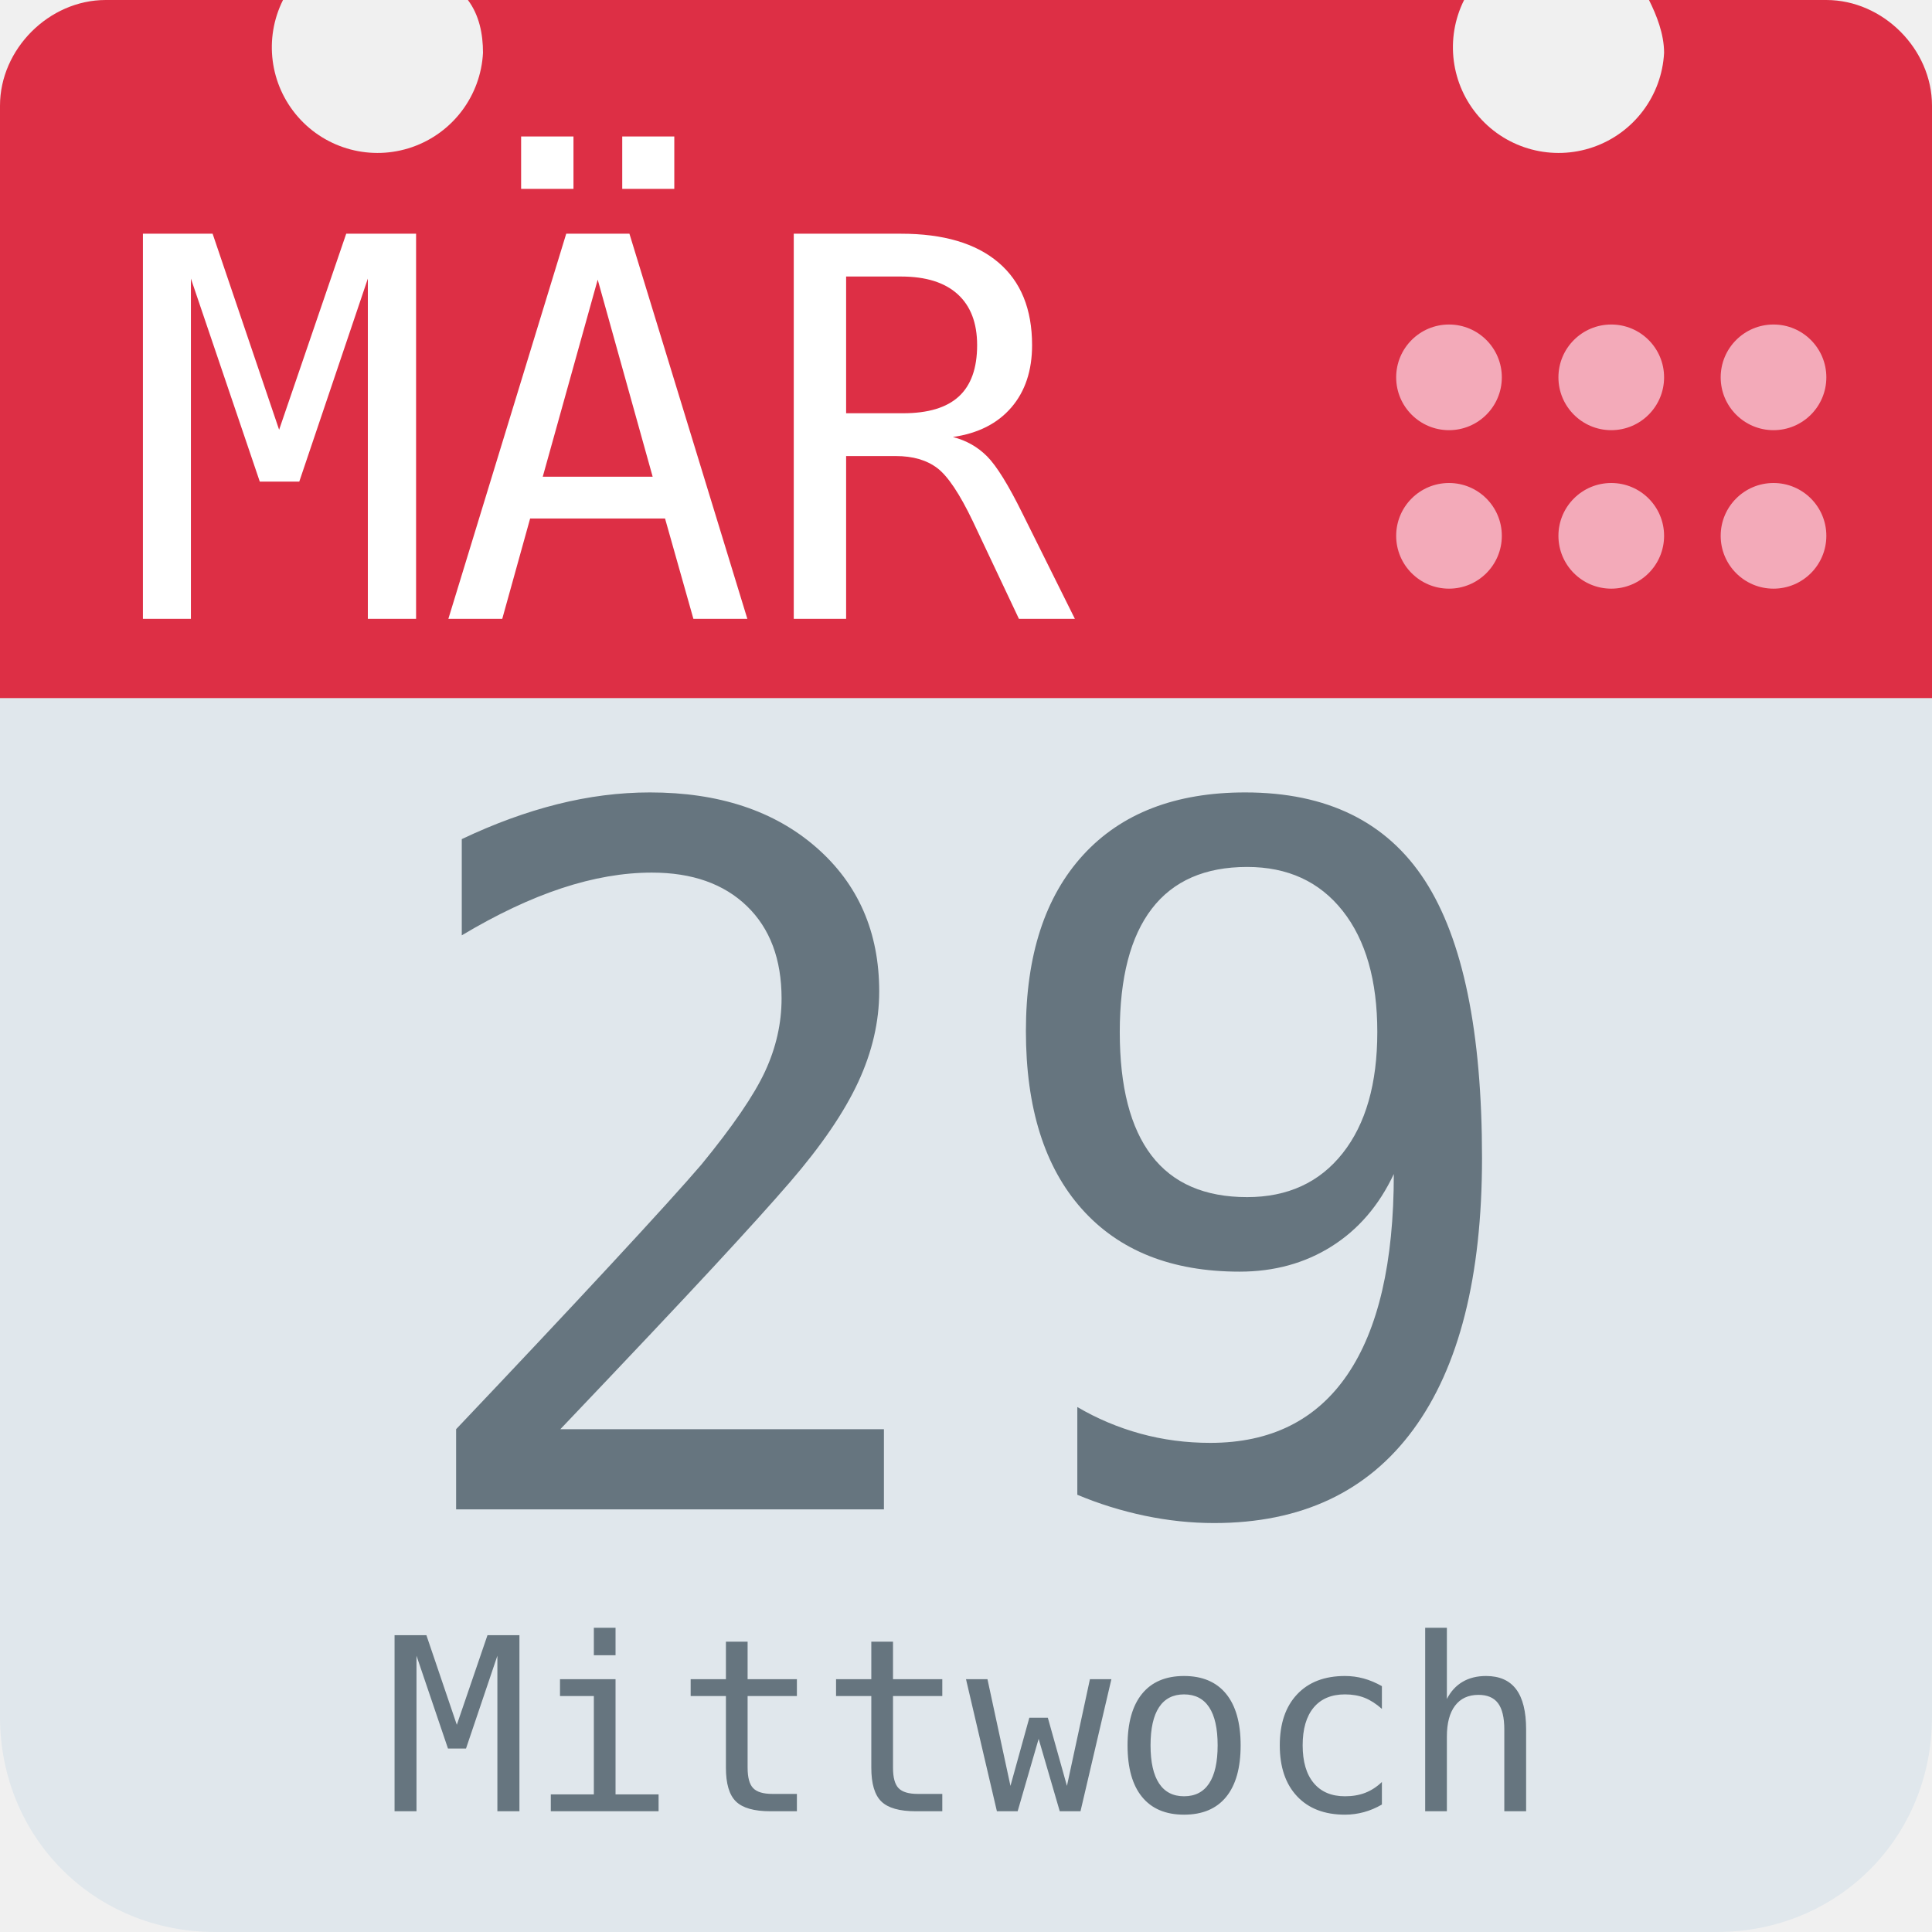
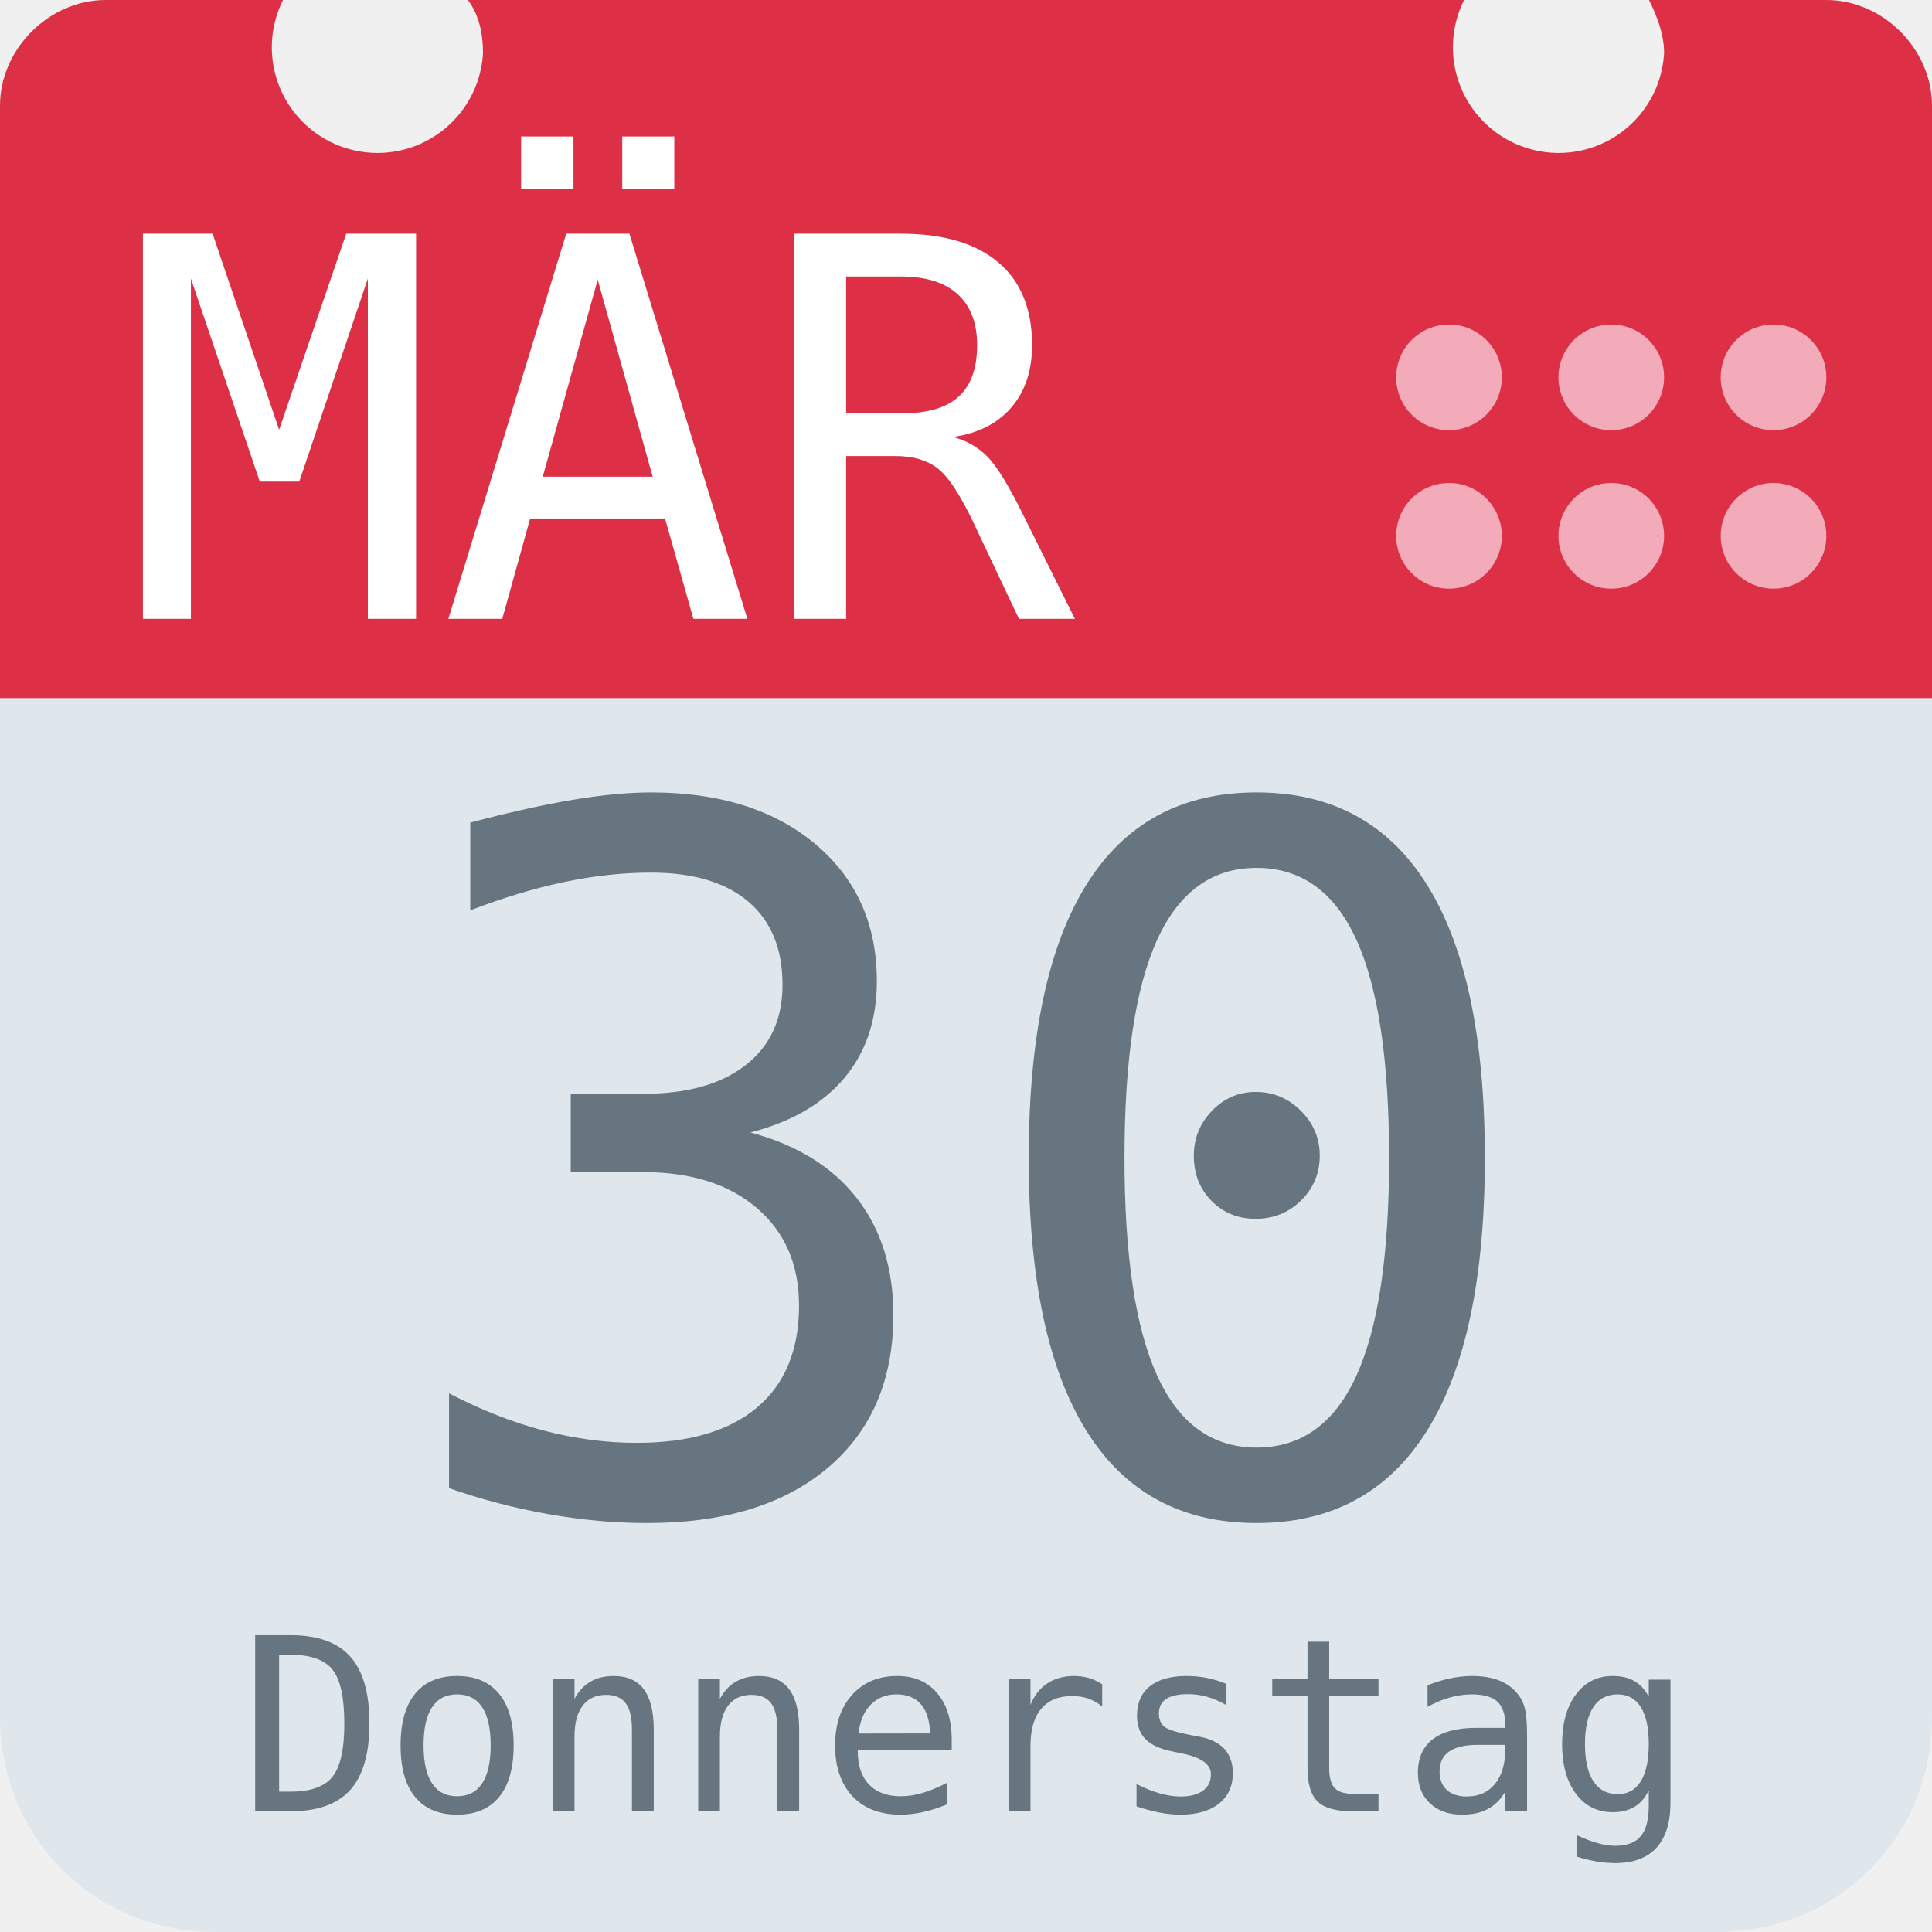
<svg xmlns="http://www.w3.org/2000/svg" aria-label="Calendar" role="img" viewBox="0 0 512 512">
  <path d="M512 455c0 32-25 57-57 57H57c-32 0-57-25-57-57V128c0-31 25-57 57-57h398c32 0 57 26 57 57z" fill="#e0e7ec" />
  <path d="M484 0h-47c2 4 4 9 4 14a28 28 0 1 1-53-14H124c3 4 4 9 4 14A28 28 0 1 1 75 0H28C13 0 0 13 0 28v157h512V28c0-15-13-28-28-28z" fill="#dd2f45" />
  <g fill="#f3aab9">
    <circle cx="470" cy="142" r="14" />
    <circle cx="470" cy="100" r="14" />
    <circle cx="427" cy="142" r="14" />
    <circle cx="427" cy="100" r="14" />
    <circle cx="384" cy="142" r="14" />
    <circle cx="384" cy="100" r="14" />
  </g>
  <text id="month" x="32" y="164" fill="#fff" font-family="monospace" font-size="140px" style="text-anchor: left">MÄR</text>
-   <text id="day" x="256" y="400" fill="#66757f" font-family="monospace" font-size="256px" style="text-anchor: middle">29</text>
-   <text id="weekday" x="256" y="480" fill="#66757f" font-family="monospace" font-size="64px" style="text-anchor: middle">Mittwoch</text>
+   <text id="day" x="256" y="400" fill="#66757f" font-family="monospace" font-size="256px" style="text-anchor: middle">30</text>
+   <text id="weekday" x="256" y="480" fill="#66757f" font-family="monospace" font-size="64px" style="text-anchor: middle">Donnerstag</text>
</svg>
